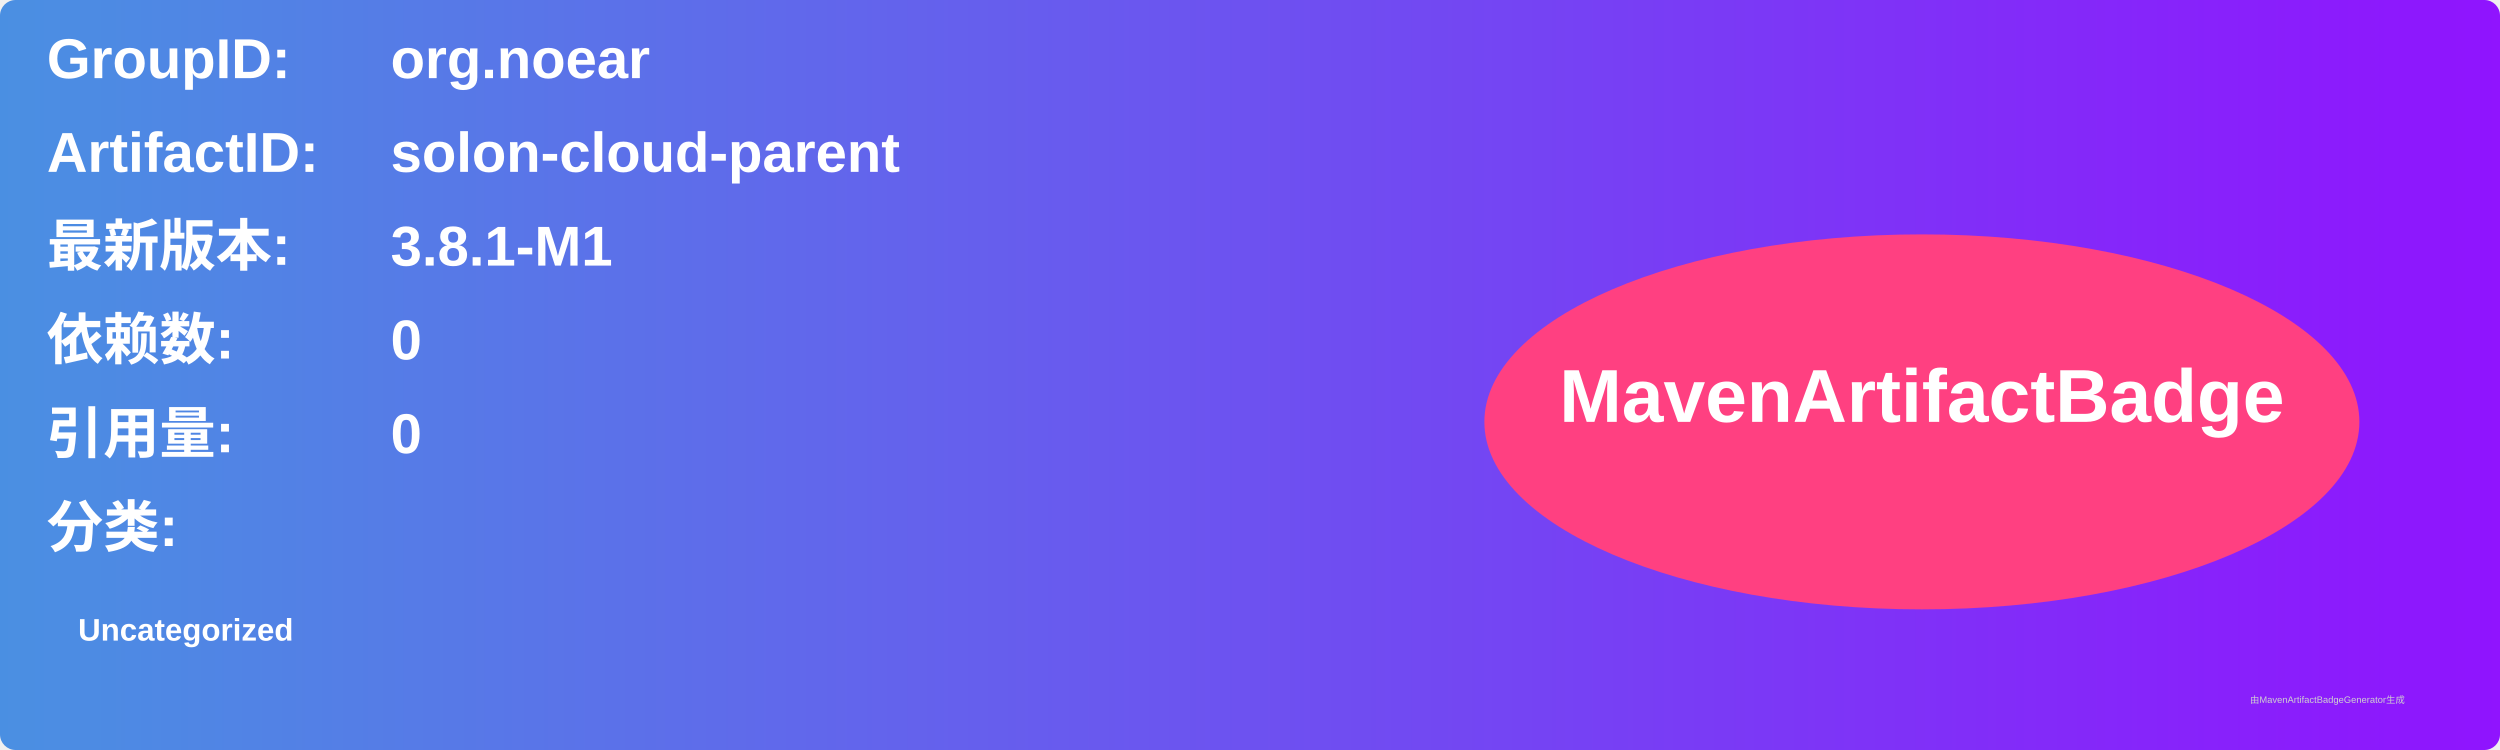
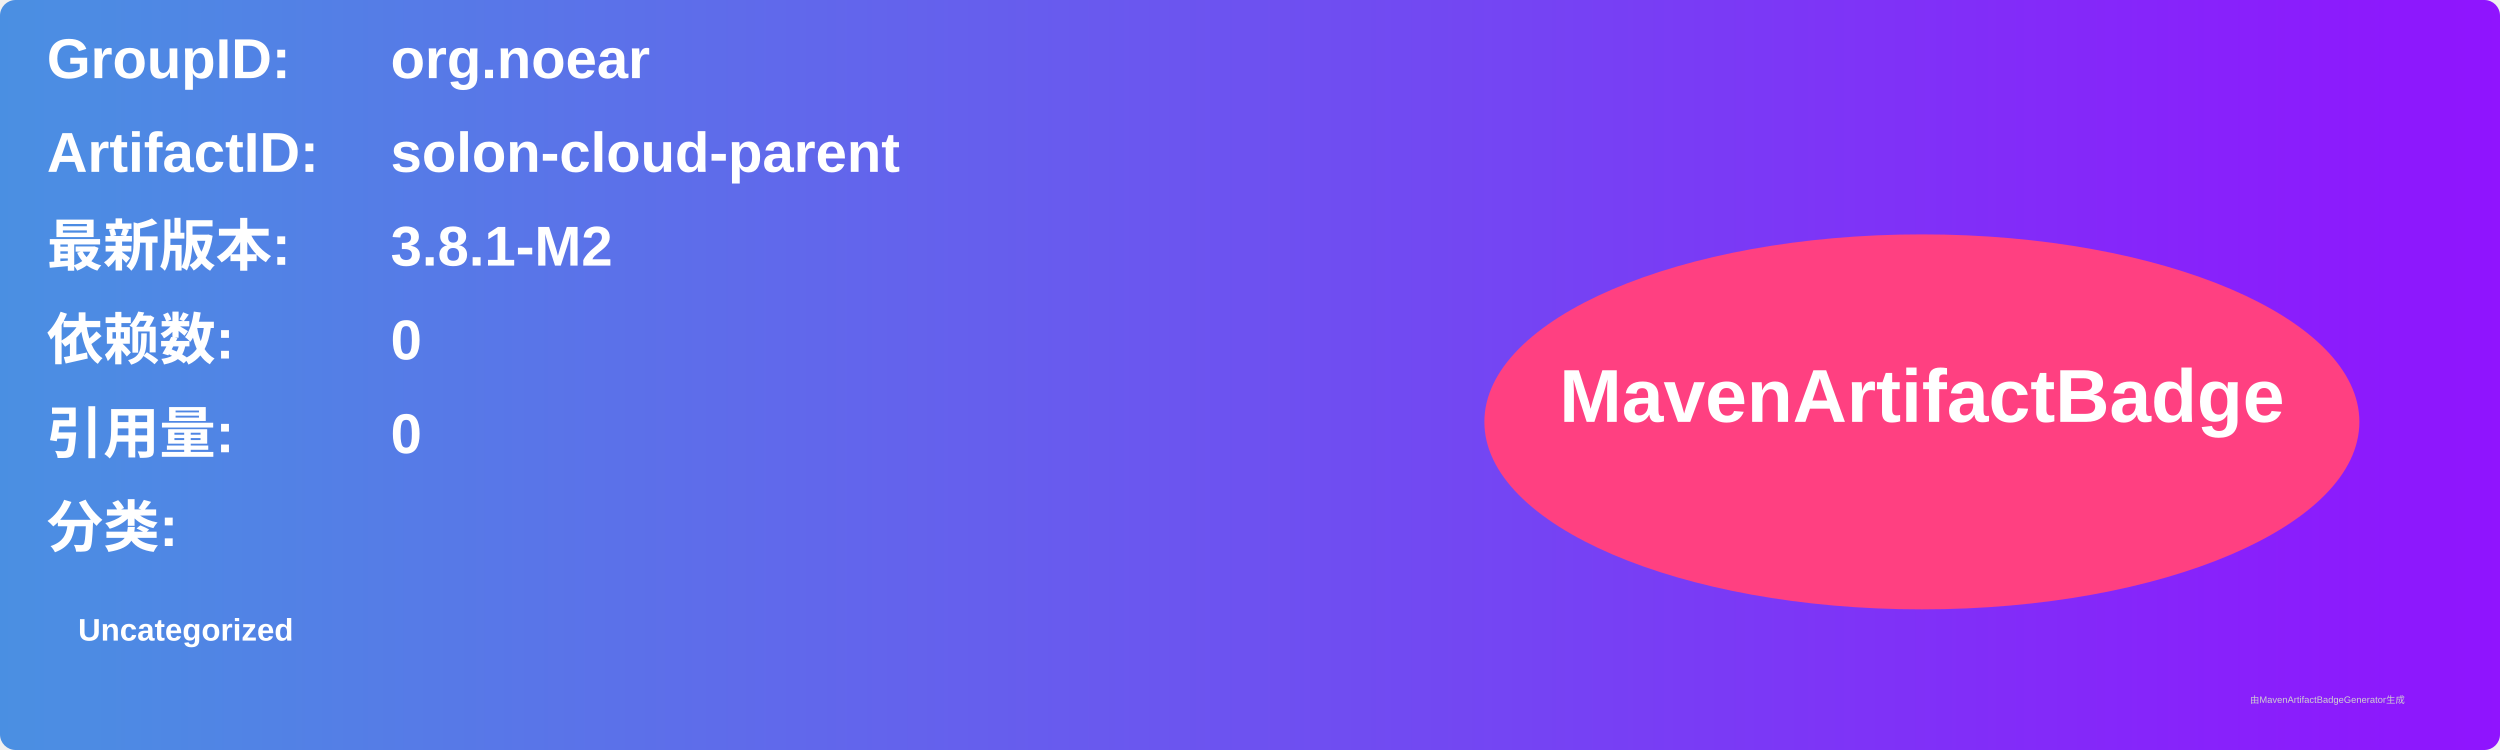
<svg xmlns="http://www.w3.org/2000/svg" width="800" height="240" viewBox="0 0 800 240">
  <linearGradient id="grad" x1="0%" y1="0%" x2="100%" y2="0%">
    <stop offset="0%" stop-color="#4a90e2" />
    <stop offset="100%" stop-color="#9013fe" />
  </linearGradient>
  <rect width="100%" height="100%" rx="5" ry="5" fill="url(#grad)" />
  <g transform="translate(15, 15)">
    <text x="0" y="10" font-family="Arial" font-size="18" fill="white" font-weight="bold" width="260">GroupID:</text>
    <text x="110" y="10" font-family="Arial" font-size="18" fill="white" font-weight="bold" width="460">org.noear</text>
    <text x="0" y="40" font-family="Arial" font-size="18" fill="white" font-weight="bold" width="260">ArtifactID:</text>
    <text x="110" y="40" font-family="Arial" font-size="18" fill="white" font-weight="bold" width="460">solon-cloud-parent</text>
    <text x="0" y="70" font-family="Arial" font-size="18" fill="white" font-weight="bold">最新版本:</text>
    <text x="110" y="70" font-family="Arial" font-size="18" fill="white" font-weight="bold">
-       <tspan font-weight="bold">3.8.1-M1</tspan>
+       <tspan font-weight="bold">3.8.1-M2</tspan>
    </text>
    <text x="0" y="100" font-family="Arial" font-size="18" fill="white" font-weight="bold">依赖数: </text>
    <text x="110" y="100" font-family="Arial" font-size="18" fill="white">
      <tspan font-weight="bold">0</tspan>
    </text>
    <text x="0" y="130" font-family="Arial" font-size="18" fill="white" font-weight="bold">引用量: </text>
    <text x="110" y="130" font-family="Arial" font-size="18" fill="white">
      <tspan font-weight="bold">0</tspan>
    </text>
    <text x="0" y="160" font-family="Arial" font-size="18" fill="white" font-weight="bold">分类:</text>
    <text x="10" y="190" font-family="Arial" font-size="10" fill="white">
      <tspan font-weight="bold">Uncategorized</tspan>
    </text>
    <ellipse cx="600" cy="120" rx="140" ry="60" fill="#ff4081" />
    <text x="600" y="120" text-anchor="middle" font-family="Arial" font-size="24" fill="white" font-weight="bold">MavenArtifactBadge</text>
  </g>
  <text x="720" y="225" font-family="Arial" font-size="3" fill="#d0d0d0">由MavenArtifactBadgeGenerator生成</text>
</svg>
